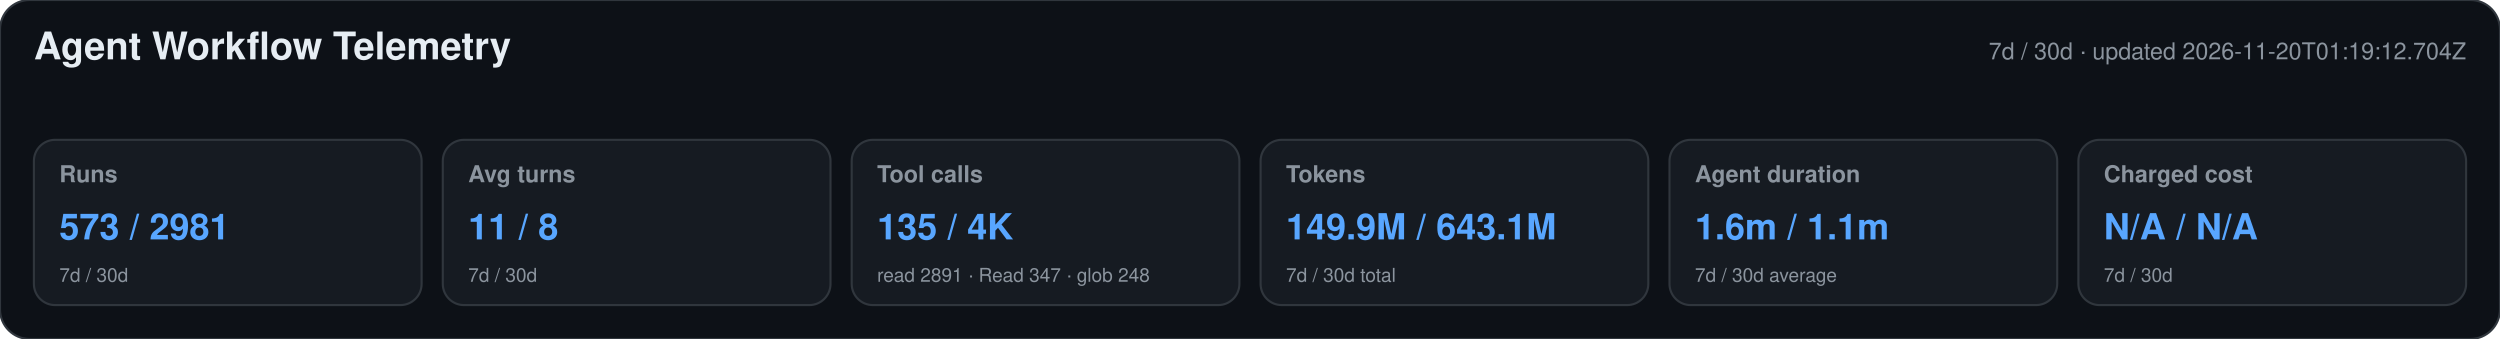
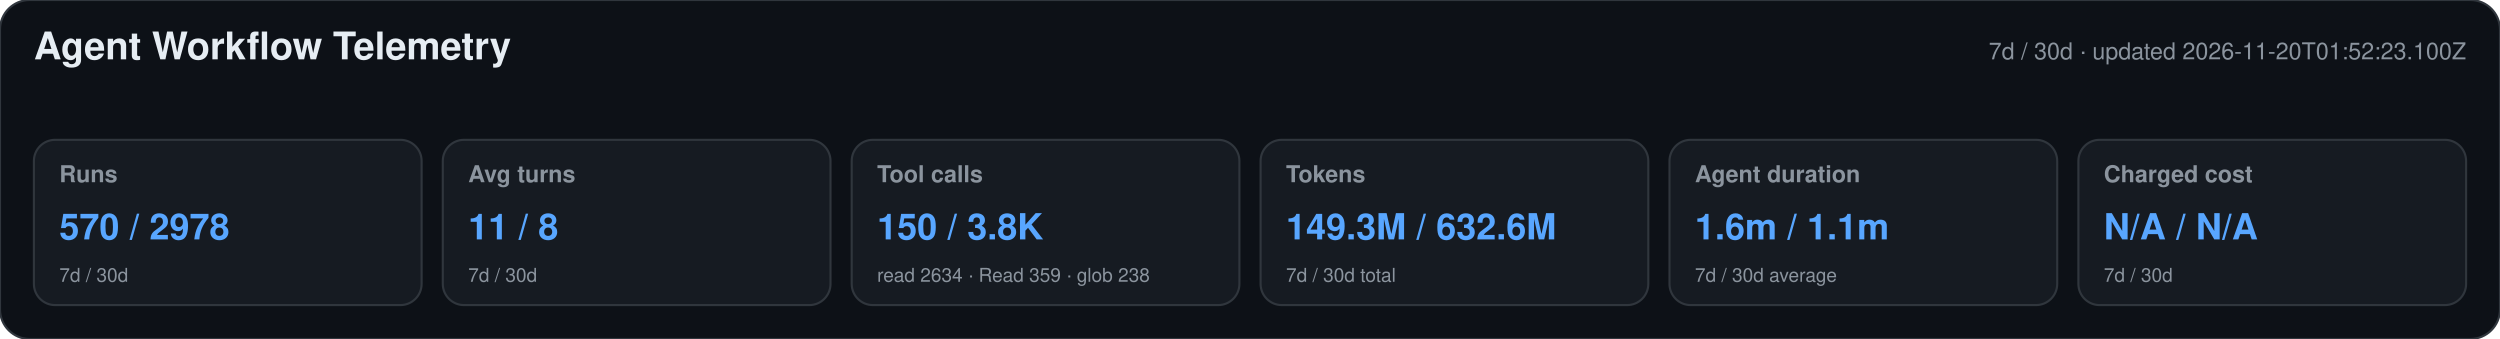
<svg xmlns="http://www.w3.org/2000/svg" width="1180" height="160" viewBox="0 0 1180 160" role="img" aria-labelledby="title desc">
  <style>text{font-family:-apple-system,BlinkMacSystemFont,"Segoe UI",Helvetica,Arial,sans-serif}.heading{font-size:18px;font-weight:650;fill:#e6edf3}.meta,.label,.secondary{fill:#8b949e}.meta,.label{font-size:11px}.label{font-weight:600}.primary{font-size:17px;font-weight:700;fill:#58a6ff}.secondary{font-size:9px}</style>
  <rect width="1180" height="160" rx="14" fill="#0d1117" stroke="#30363d" />
  <text x="16" y="28" class="heading">Agent Workflow Telemetry</text>
-   <text x="1164" y="28" text-anchor="end" class="meta">7d / 30d · updated 2026-11-20T01:19:12.704Z</text>
+   <text x="1164" y="28" text-anchor="end" class="meta">7d / 30d · updated 2026-11-20T01:52:23.100Z</text>
  <g>
    <rect x="16" y="66" width="183" height="78" rx="10" fill="#161b22" stroke="#30363d" />
    <text x="28" y="86" class="label">Runs</text>
-     <text x="28" y="113" class="primary">573 / 2981</text>
+     <text x="28" y="113" class="primary">570 / 2978</text>
    <text x="28" y="133" class="secondary">7d / 30d</text>
  </g>
  <g>
    <rect x="209" y="66" width="183" height="78" rx="10" fill="#161b22" stroke="#30363d" />
    <text x="221" y="86" class="label">Avg turns</text>
    <text x="221" y="113" class="primary">11 / 8</text>
    <text x="221" y="133" class="secondary">7d / 30d</text>
  </g>
  <g>
    <rect x="402" y="66" width="183" height="78" rx="10" fill="#161b22" stroke="#30363d" />
    <text x="414" y="86" class="label">Tool calls</text>
-     <text x="414" y="113" class="primary">135 / 4K</text>
-     <text x="414" y="133" class="secondary">read 2891 · Read 347 · glob 248</text>
+     <text x="414" y="113" class="primary">150 / 3.8K</text>
+     <text x="414" y="133" class="secondary">read 2634 · Read 359 · glob 238</text>
  </g>
  <g>
    <rect x="595" y="66" width="183" height="78" rx="10" fill="#161b22" stroke="#30363d" />
    <text x="607" y="86" class="label">Tokens</text>
-     <text x="607" y="113" class="primary">149.9M / 643.1M</text>
+     <text x="607" y="113" class="primary">149.3M / 632.6M</text>
    <text x="607" y="133" class="secondary">7d / 30d total</text>
  </g>
  <g>
    <rect x="788" y="66" width="183" height="78" rx="10" fill="#161b22" stroke="#30363d" />
    <text x="800" y="86" class="label">Agent duration</text>
    <text x="800" y="113" class="primary">1.6m / 1.1m</text>
    <text x="800" y="133" class="secondary">7d / 30d average</text>
  </g>
  <g>
    <rect x="981" y="66" width="183" height="78" rx="10" fill="#161b22" stroke="#30363d" />
    <text x="993" y="86" class="label">Charged cost</text>
    <text x="993" y="113" class="primary">N/A / N/A</text>
    <text x="993" y="133" class="secondary">7d / 30d</text>
  </g>
</svg>
